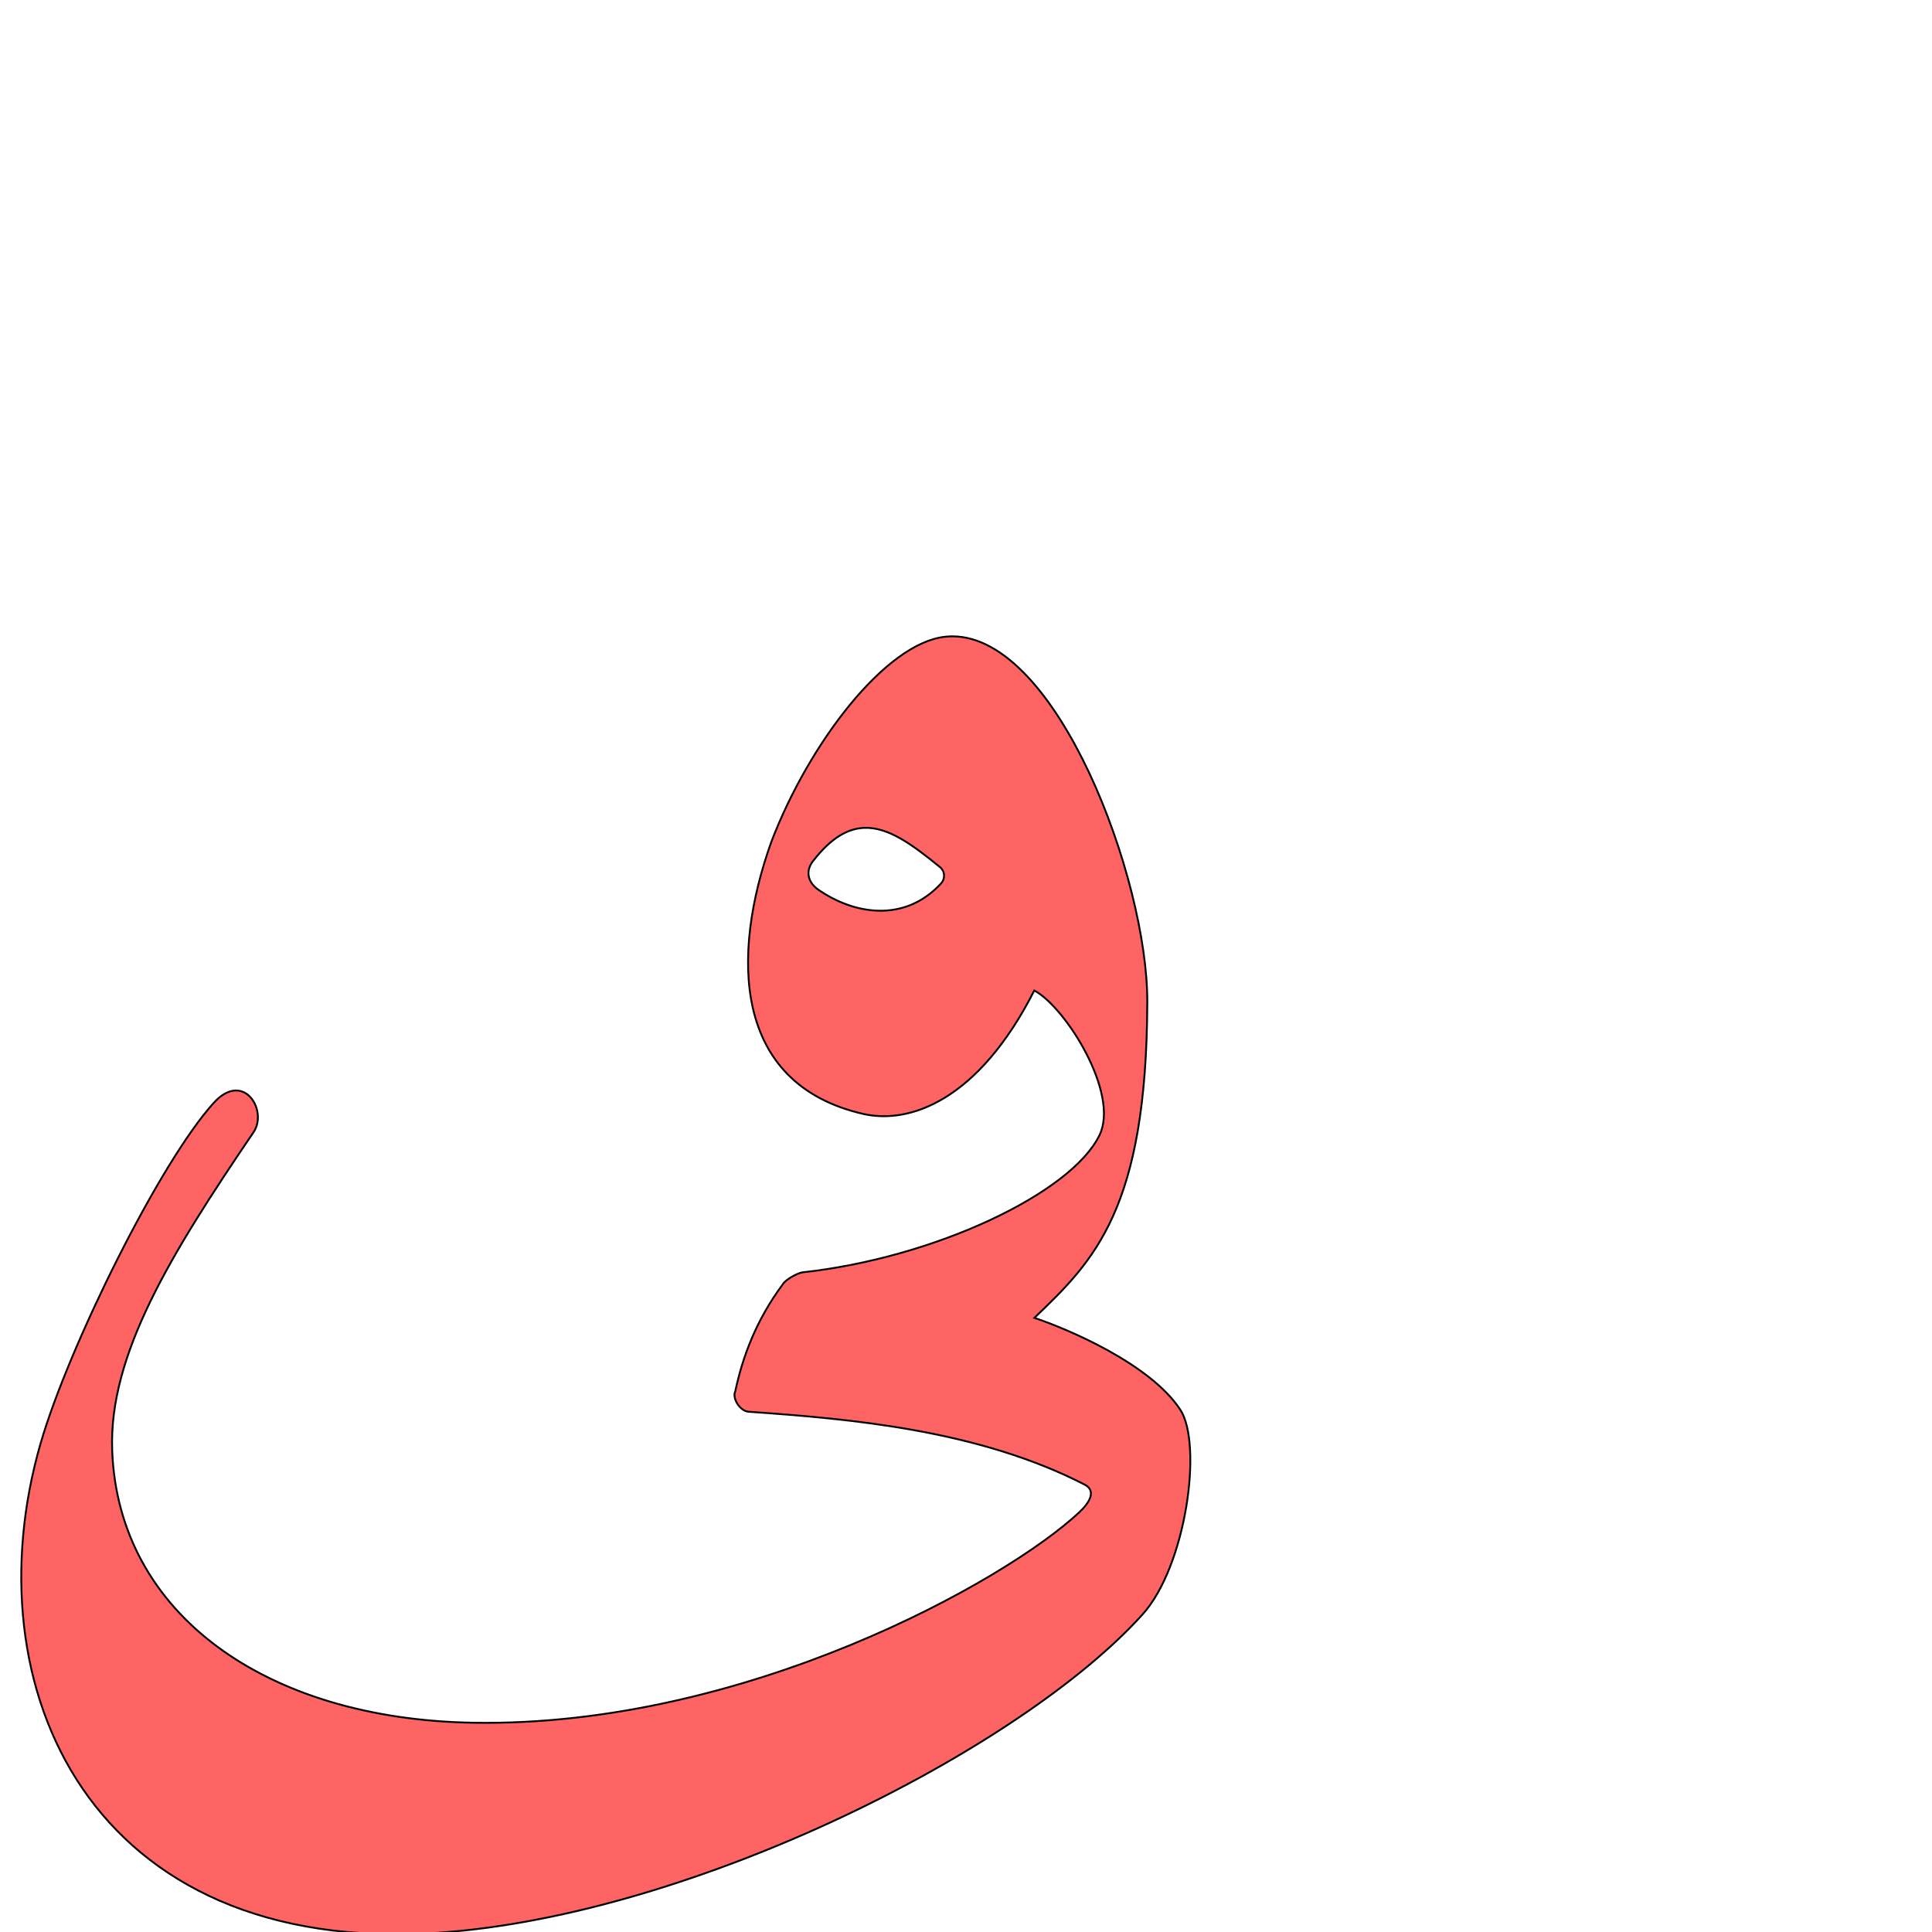
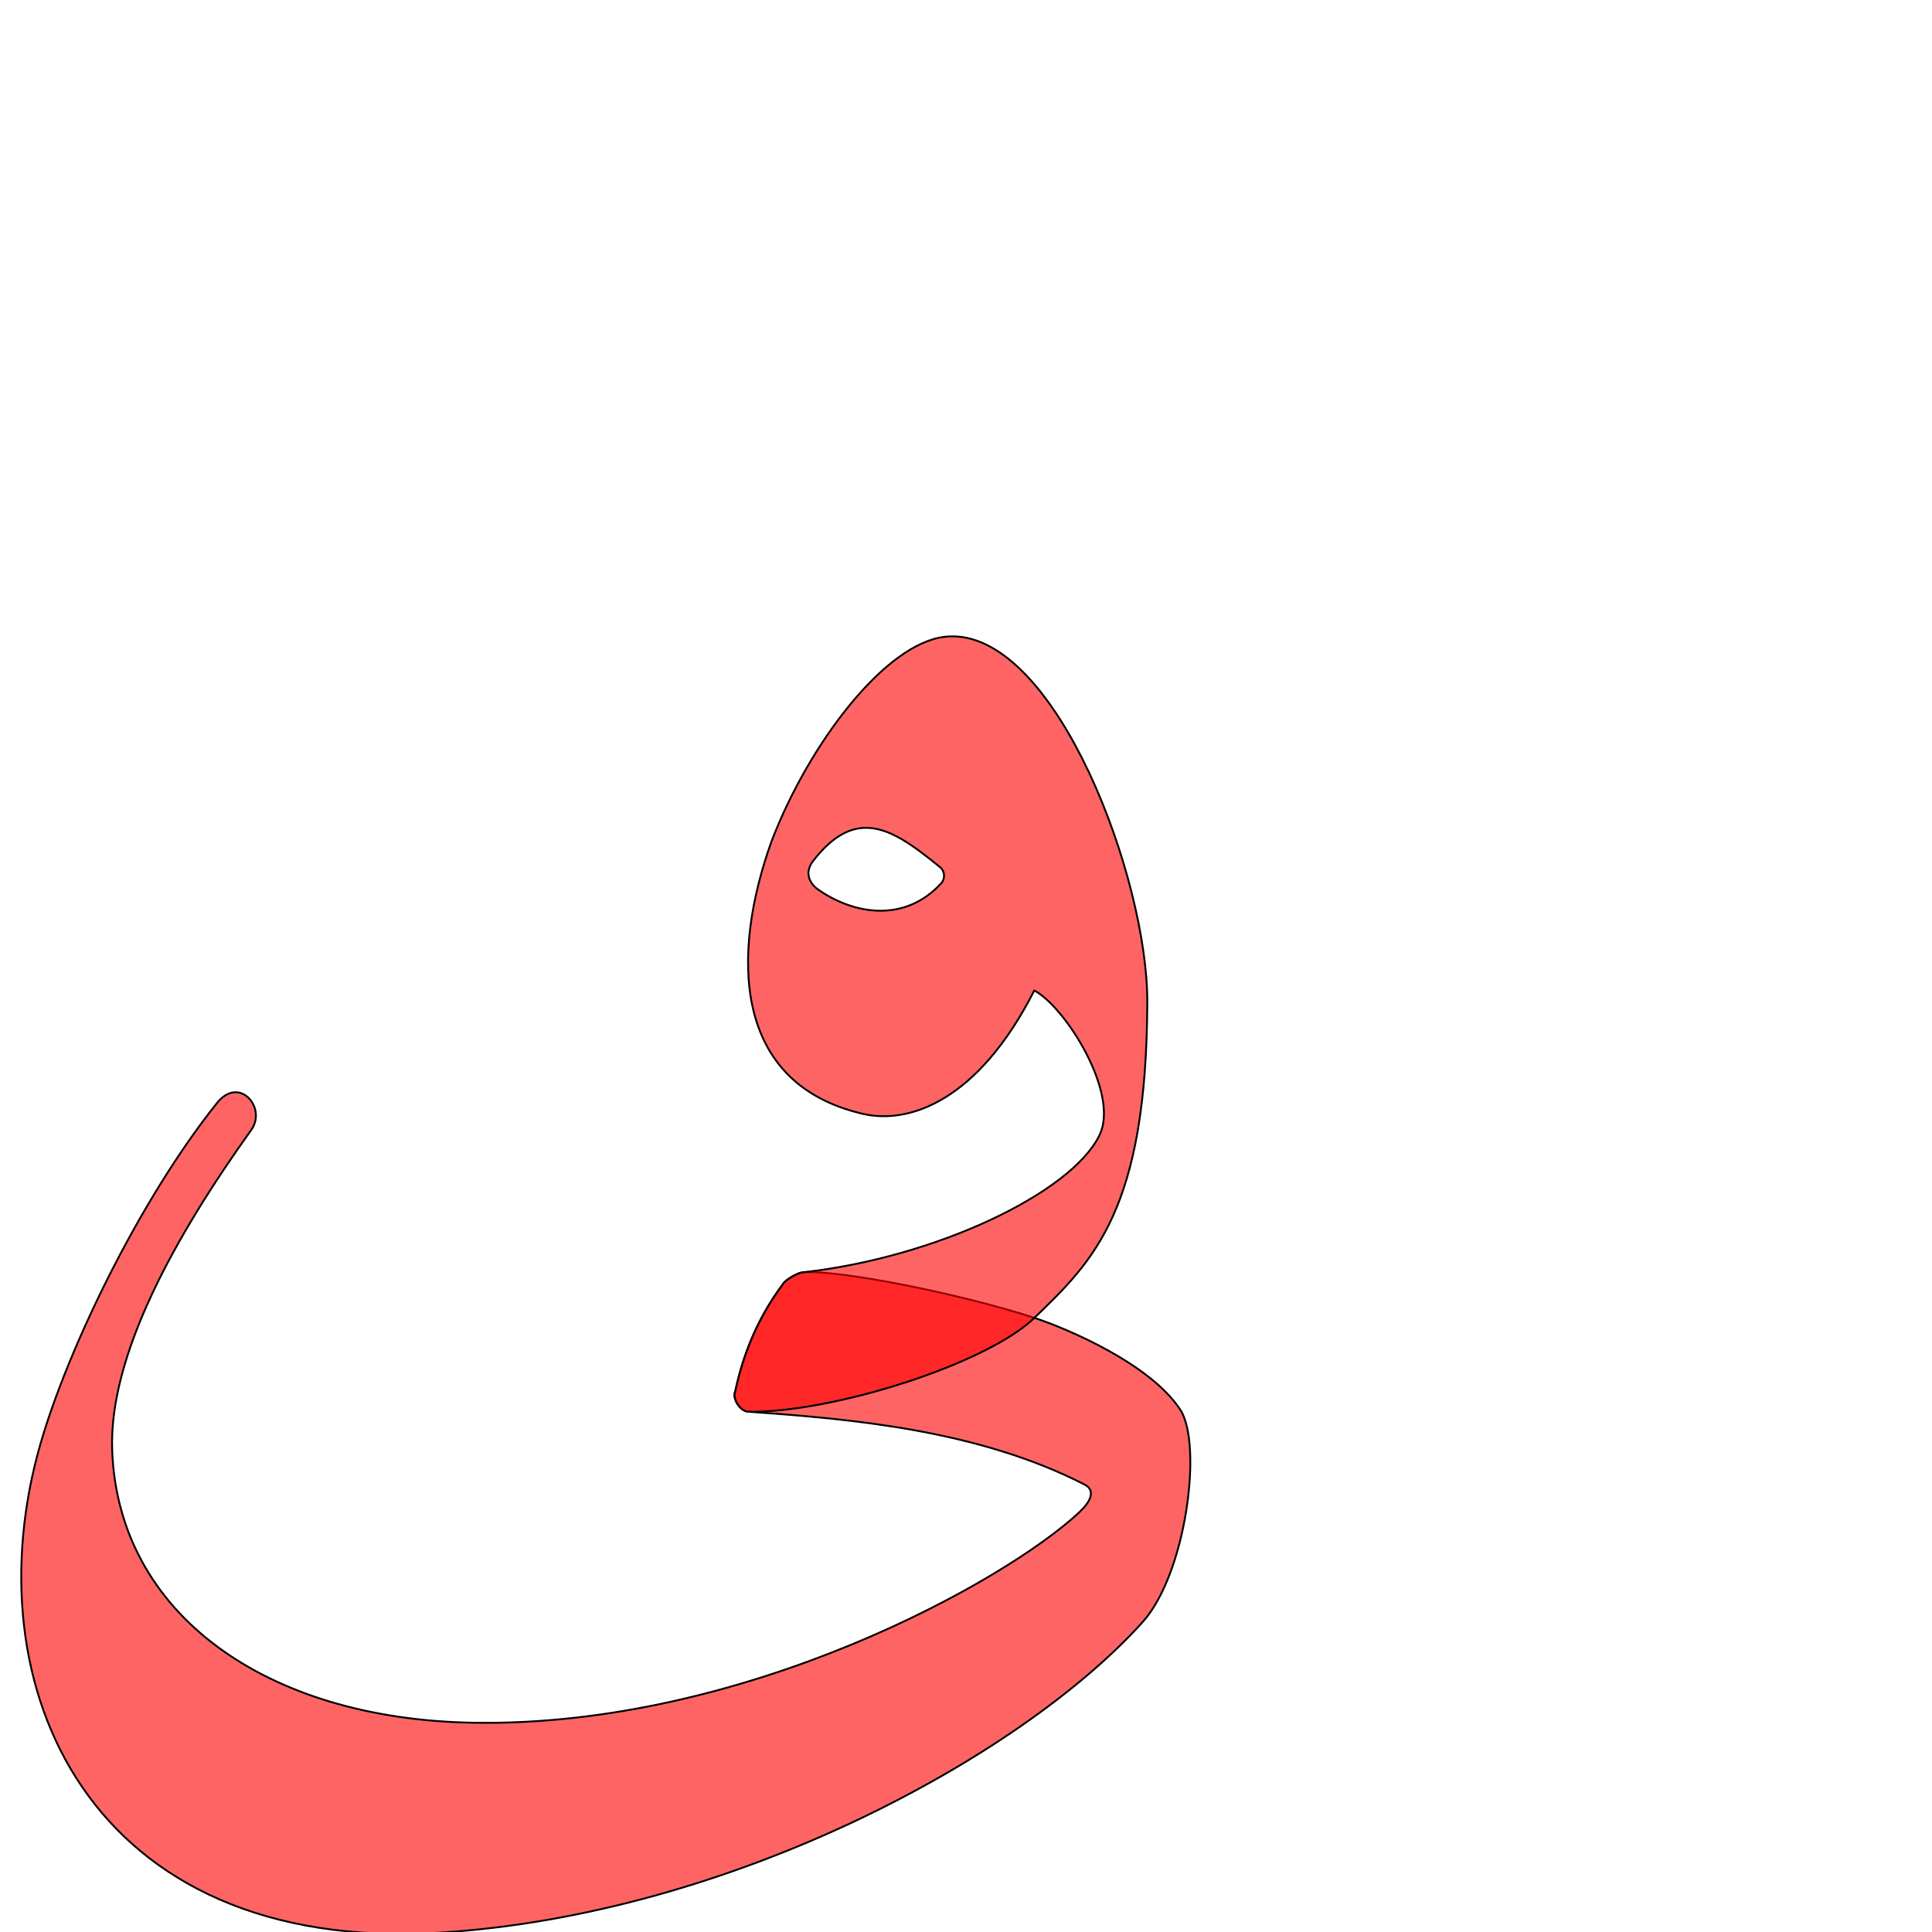
<svg xmlns="http://www.w3.org/2000/svg" version="1.0" width="1000" height="1000" id="svg5496">
  <defs id="defs5498">
    </defs>
+   <g style="fill:#ff0000;stroke:#000000;stroke-opacity:1;fill-opacity:0.608" transform="translate(-1.224387,-0.4066564)" id="g2848">
+     <g style="fill:#ff0000;stroke:#000000;stroke-opacity:1;fill-opacity:0.608" id="g2850" transform="translate(-103.5242,266.5198)" />
+     <g id="g2852" transform="matrix(0.958334,0,0,0.958334,12.09496,39.76045)" style="fill:#ff0000;stroke:#000000;stroke-opacity:1;fill-opacity:0.608">
+       <path id="path2856" d="m 422.15,646.125 c -2.61,0.206 -9.472,4.003 -10.8,6.592 -14.272,19.23 -21.617,39.004 -25.575,57.69 -1.784,3.477 2.323,10.685 7.297,11.029 56.493,3.912 124.377,10.086 181.341,39.296 6.487,3.326 2.817,9.695 -2.774,14.935 C 531.941,812.879 390.954,891.771 244.495,889.392 132.005,887.565 52.532,830.418 49.25,742.344 c -1.923,-51.602 34.452,-116.323 75.117,-173.124 8.532,-11.917 -6.453,-29.64 -18.531,-14.528 -41.411,51.816 -80.167,131.675 -95.274,183.902 -37.971,131.271 26.334,275.902 215.75,264.156 157.104,-9.742 313.668,-94.769 379.406,-167.639 23.61,-26.171 32.625,-96.221 20.375,-114.861 -16.277,-24.768 -60.99,-43.693 -78.75,-49.531 C 508.705,658.017 441.84,644.572 422.15,646.125 z" style="fill:#ff0000;stroke:#000000;stroke-width:1px;stroke-linecap:butt;stroke-linejoin:miter;stroke-opacity:1;fill-opacity:0.608" />
+       <g transform="translate(-103.5242,266.5198)" id="g2854" style="fill:#ff0000;stroke:#000000;stroke-opacity:1;fill-opacity:0.608" />
+     </g>
+   </g>
  <g id="layer1" transform="translate(-103.5242,266.5198)" />
-   <g id="g5147" transform="translate(-1.224387,-0.4066564)" style="fill:#ff0000;stroke:#000000;stroke-opacity:1;fill-opacity:0.608">
-     <g transform="translate(-103.5242,266.5198)" id="layer1-5" style="fill:#ff0000;stroke:#000000;stroke-opacity:1;fill-opacity:0.608" />
-     <g style="fill:#ff0000;stroke:#000000;stroke-opacity:1;fill-opacity:0.608" transform="matrix(0.958334,0,0,0.958334,12.09496,39.76045)" id="g2868-3">
-       <g style="fill:#ff0000;stroke:#000000;stroke-opacity:1;fill-opacity:0.608" id="layer1-6-2" transform="translate(-103.5242,266.5198)" />
-       <path style="fill:#ff0000;stroke:#000000;stroke-width:1px;stroke-linecap:butt;stroke-linejoin:miter;stroke-opacity:1;fill-opacity:0.608" d="m 503,302.625 c -1.36,3.5e-4 -2.725,0.096 -4.094,0.25 -32.009,3.603 -73.227,57.308 -93.625,110.656 -21.872,61.136 -21.027,130.8 49.562,147.031 24.863,5.717 62.103,-6.944 92.438,-66.656 16.858,8.963 46.149,55.52 35.25,78.062 -15.263,31.57 -89.476,66.44 -160.381,74.156 -2.603,0.283 -9.472,4.003 -10.8,6.592 -14.272,19.23 -21.617,39.004 -25.575,57.69 -1.784,3.477 2.323,10.685 7.297,11.029 56.493,3.912 124.377,10.086 181.341,39.296 6.487,3.326 2.817,9.695 -2.774,14.935 C 531.941,812.879 390.954,891.771 244.495,889.392 132.005,887.565 52.532,830.418 49.25,742.344 47.327,690.741 80.795,636.431 125.562,570.5 c 7.998,-11.778 -5.382,-33.595 -21.412,-15.959 -29.179,32.102 -78.48,131.825 -93.588,184.052 -37.971,131.271 26.441,277.508 215.75,264.156 137.786,-9.774 313.668,-98.943 379.406,-171.812 23.61,-26.171 32.625,-92.047 20.375,-110.688 -16.277,-24.768 -61.014,-43.621 -78.75,-49.531 32.139,-30.812 60.641,-58.488 60.969,-170.688 C 608.506,433.655 559.664,302.61 503,302.625 z m -47.562,103.438 c 13.119,-0.504 26.145,9.196 40.844,21.156 2.933,2.386 2.836,6.477 0.719,8.781 -19.988,21.748 -47.47,16.628 -66.438,3.406 -4.561,-3.18 -7.67,-9.09 -2.781,-15.406 9.653,-12.47 18.68,-17.592 27.656,-17.938 z" id="path2394-7-8" />
+   <g id="g2858" transform="translate(-1.224387,-0.4066564)" style="fill:#ff0000;stroke:#000000;stroke-opacity:1;fill-opacity:0.608">
+     <g transform="translate(-103.5242,266.5198)" id="g2860" style="fill:#ff0000;stroke:#000000;stroke-opacity:1;fill-opacity:0.608" />
+     <g style="fill:#ff0000;stroke:#000000;stroke-opacity:1;fill-opacity:0.608" transform="matrix(0.958334,0,0,0.958334,12.09496,39.76045)" id="g2862">
+       <g style="fill:#ff0000;stroke:#000000;stroke-opacity:1;fill-opacity:0.608" id="g2864" transform="translate(-103.5242,266.5198)" />
+       <path style="fill:#ff0000;stroke:#000000;stroke-width:1px;stroke-linecap:butt;stroke-linejoin:miter;stroke-opacity:1;fill-opacity:0.608" d="m 503,302.625 c -1.36,3.5e-4 -2.725,0.096 -4.094,0.25 -32.009,3.603 -73.227,57.308 -93.625,110.656 -21.872,61.136 -21.027,130.8 49.562,147.031 24.863,5.717 62.103,-6.944 92.438,-66.656 16.858,8.963 46.149,55.52 35.25,78.062 -15.263,31.57 -89.476,66.44 -160.381,74.156 -2.603,0.283 -9.472,4.003 -10.8,6.592 -14.272,19.23 -21.617,39.004 -25.575,57.69 -1.784,3.477 2.312,10.976 7.297,11.029 45.569,0.488 128.376,-25.737 154.271,-50.717 32.044,-30.911 60.641,-58.488 60.969,-170.688 C 608.506,433.655 559.664,302.61 503,302.625 z m -47.562,103.438 c 13.119,-0.504 26.145,9.196 40.844,21.156 2.933,2.386 2.836,6.477 0.719,8.781 -19.988,21.748 -47.47,16.628 -66.438,3.406 -4.561,-3.18 -7.67,-9.09 -2.781,-15.406 9.653,-12.47 18.68,-17.592 27.656,-17.938 z" id="path2866" />
    </g>
  </g>
</svg>
